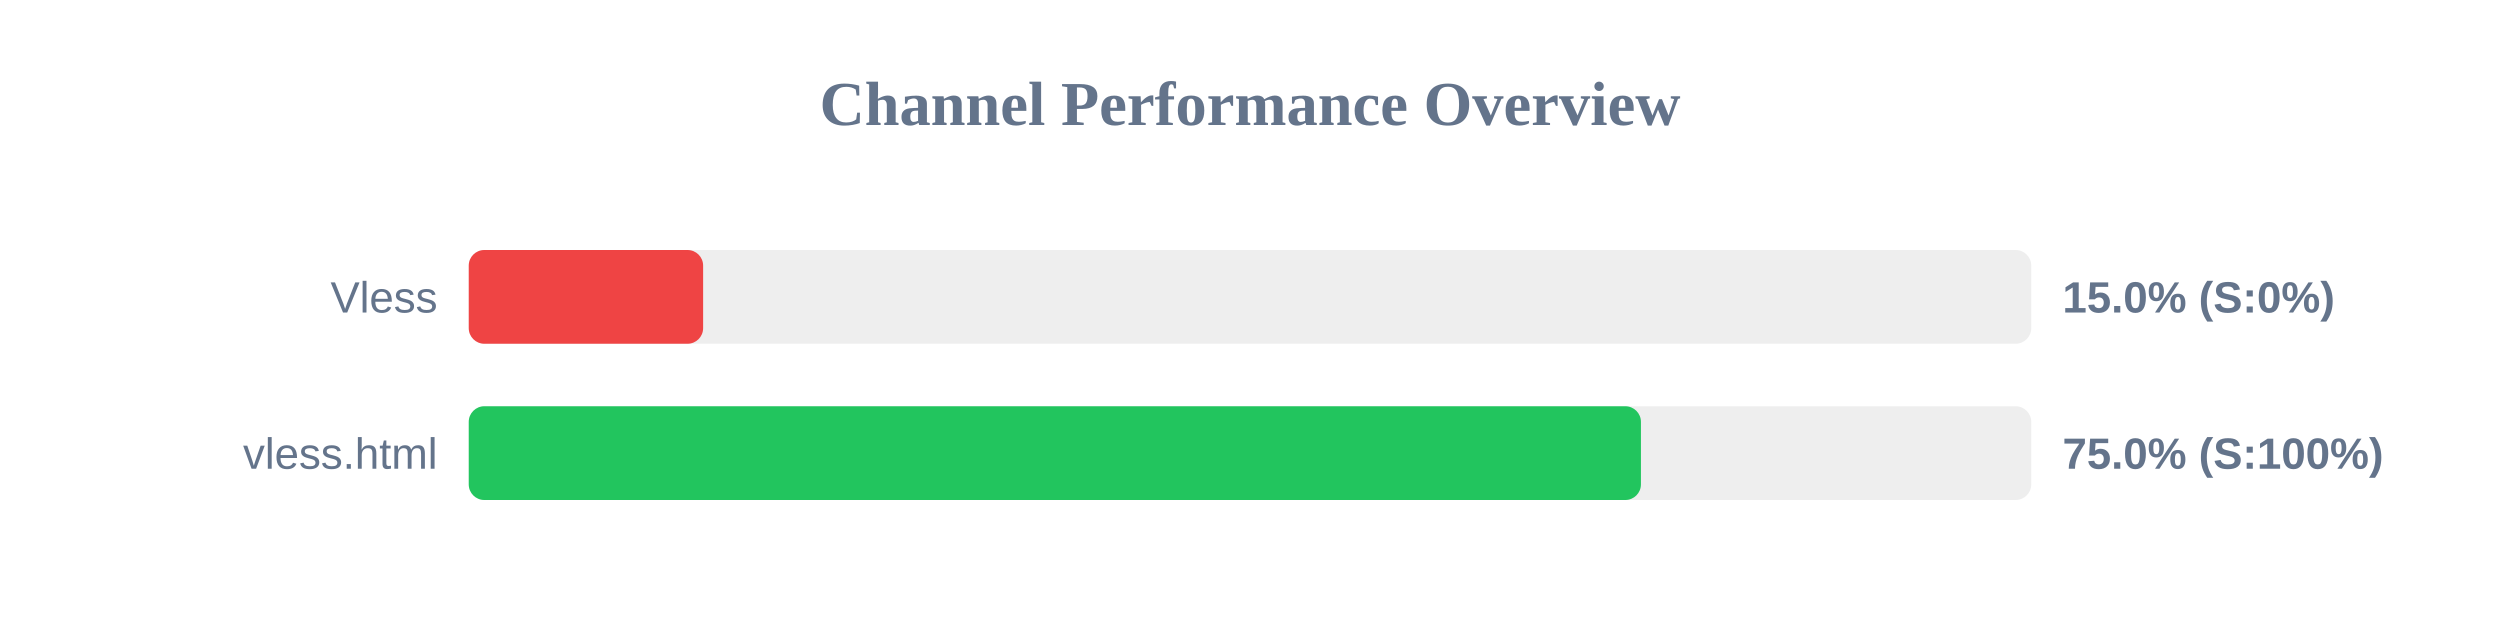
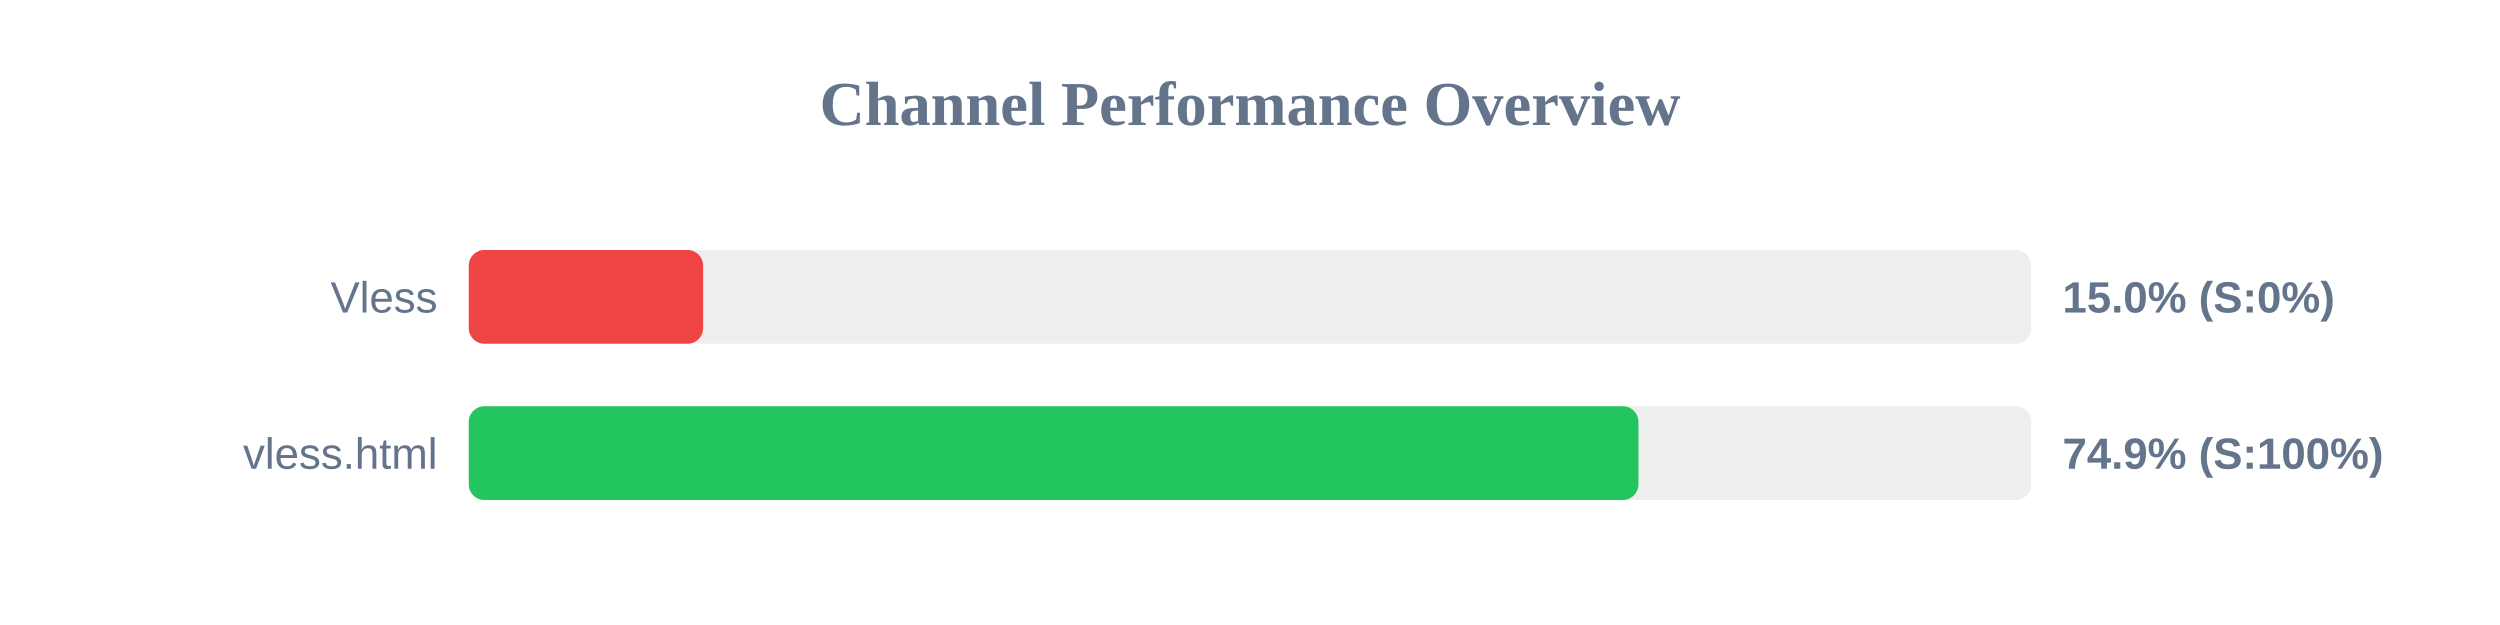
<svg xmlns="http://www.w3.org/2000/svg" width="800" height="200" version="1.1">
  <style>
        .row { font: 14px Arial; fill: #64748b; }
        .score { font: bold 14px Arial; fill: #64748b; }
    </style>
  <text x="400" y="40" text-anchor="middle" font-size="20px" font-weight="bold" fill="#64748b">Channel Performance Overview</text>
  <rect x="150" y="80" width="500" height="30" fill="#eee" rx="5" />
  <rect x="150" y="80" width="75.0" height="30" fill="#ef4444" rx="5" />
  <text x="140" y="100" text-anchor="end" class="row">Vless</text>
  <text x="660" y="100" text-anchor="start" class="score">15.0% (S:0%)</text>
  <rect x="150" y="130" width="500" height="30" fill="#eee" rx="5" />
-   <rect x="150" y="130" width="375.1" height="30" fill="#22c55e" rx="5" />
+   <rect x="150" y="130" width="374.3" height="30" fill="#22c55e" rx="5" />
  <text x="140" y="150" text-anchor="end" class="row">vless.html</text>
-   <text x="660" y="150" text-anchor="start" class="score">75.0% (S:100%)</text>
+   <text x="660" y="150" text-anchor="start" class="score">74.9% (S:100%)</text>
</svg>
